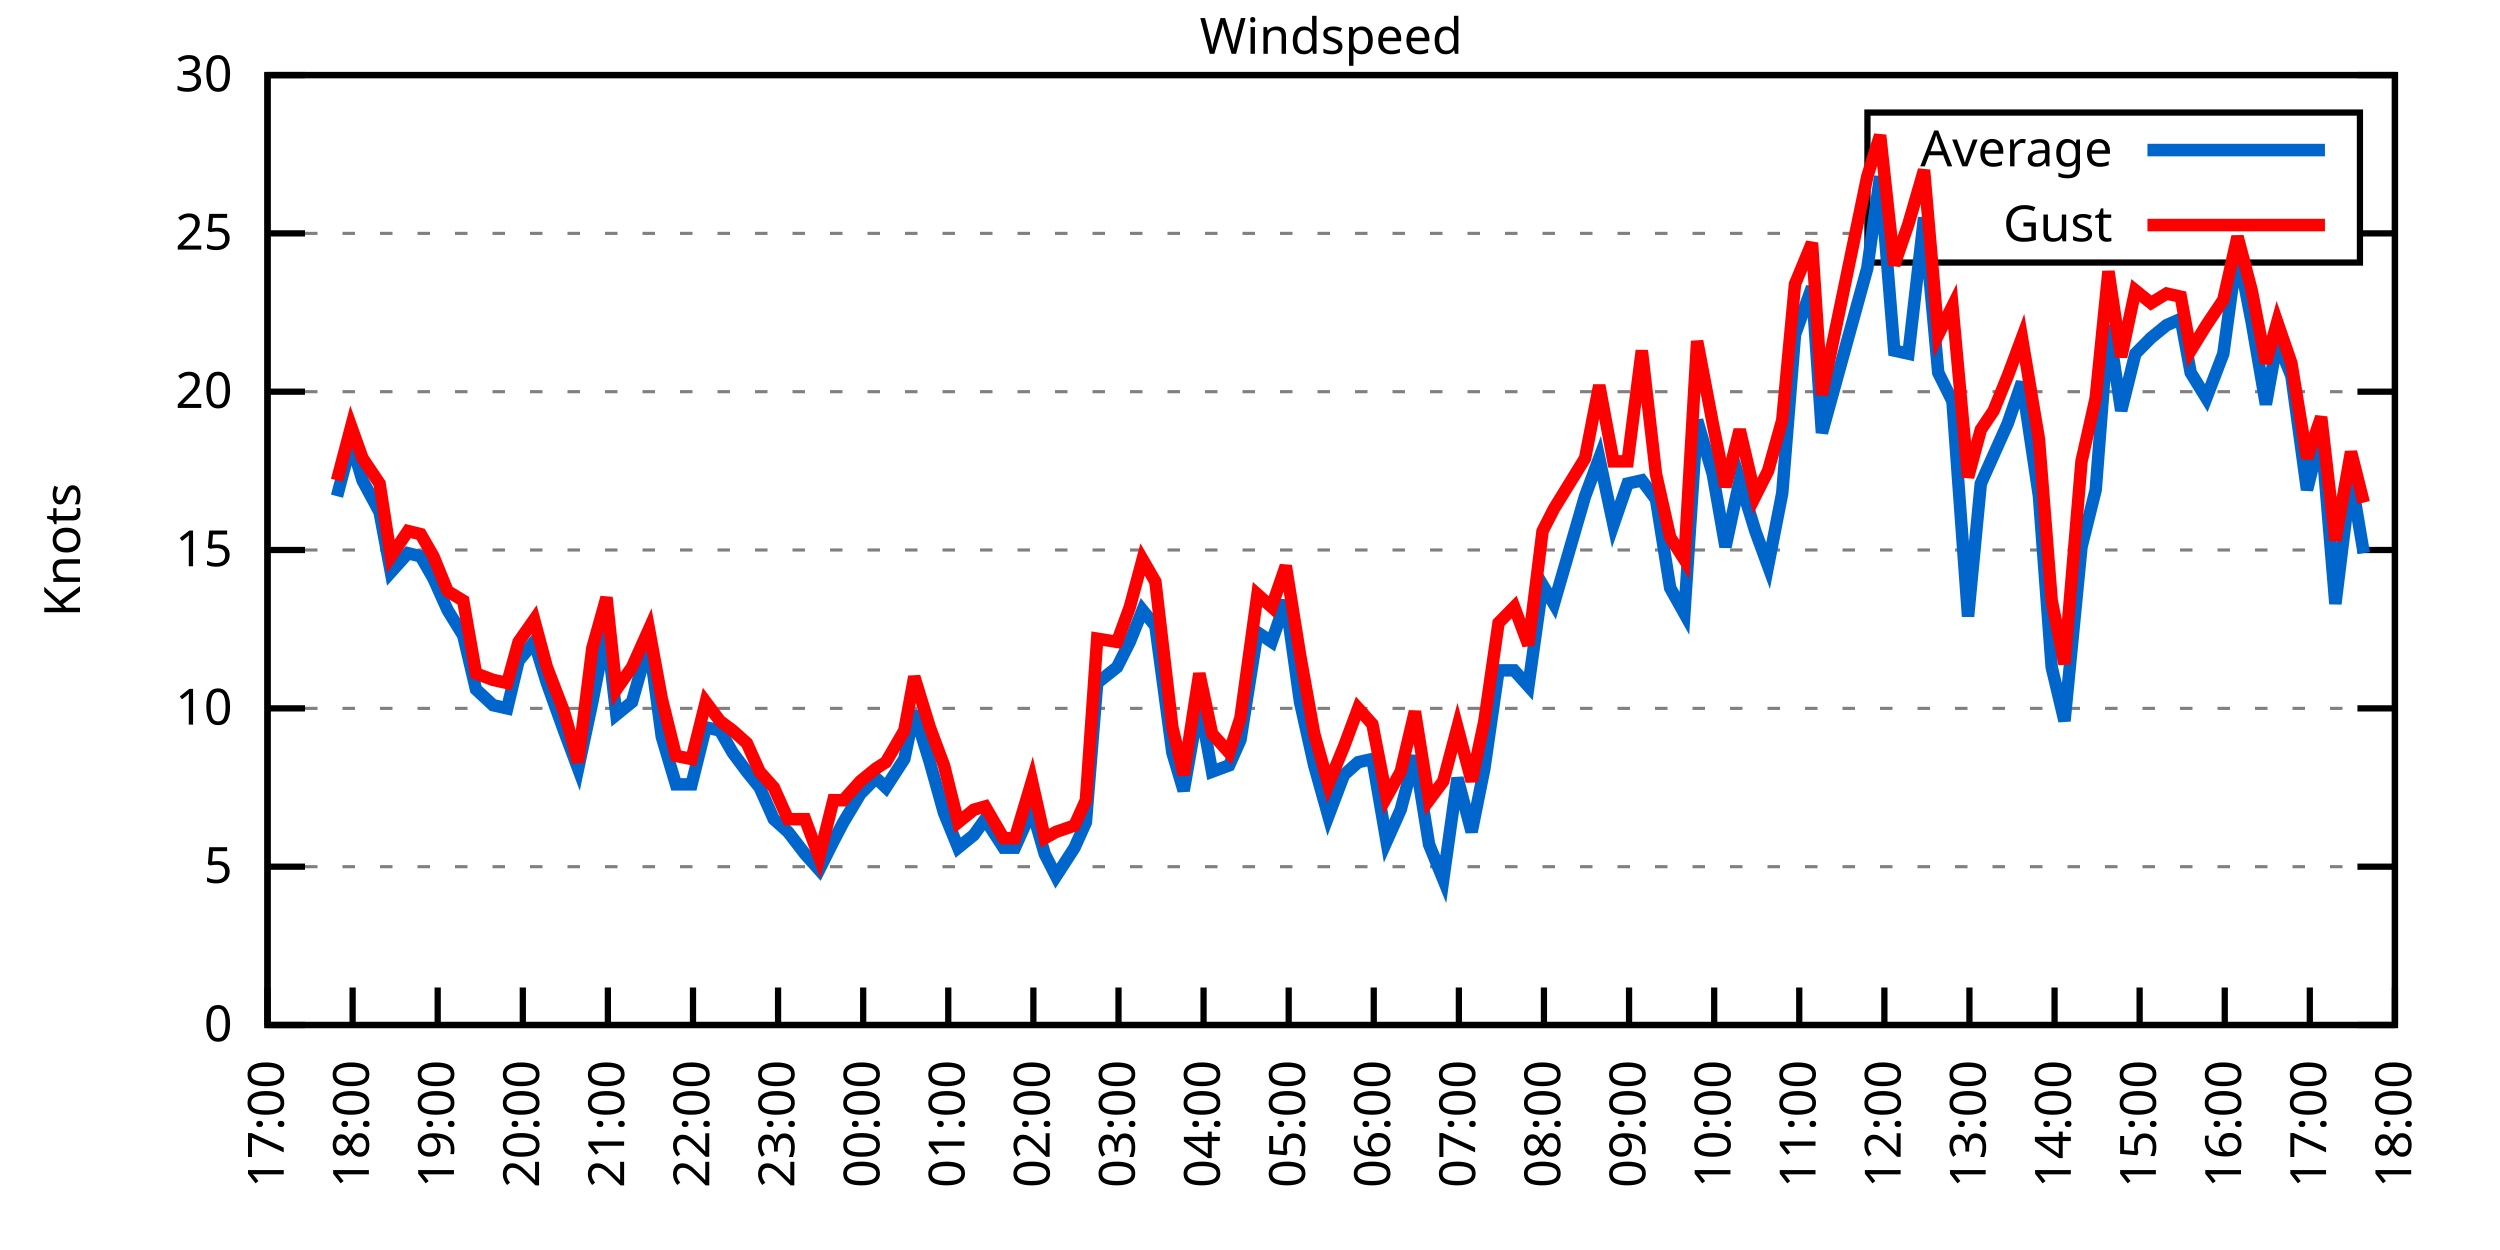
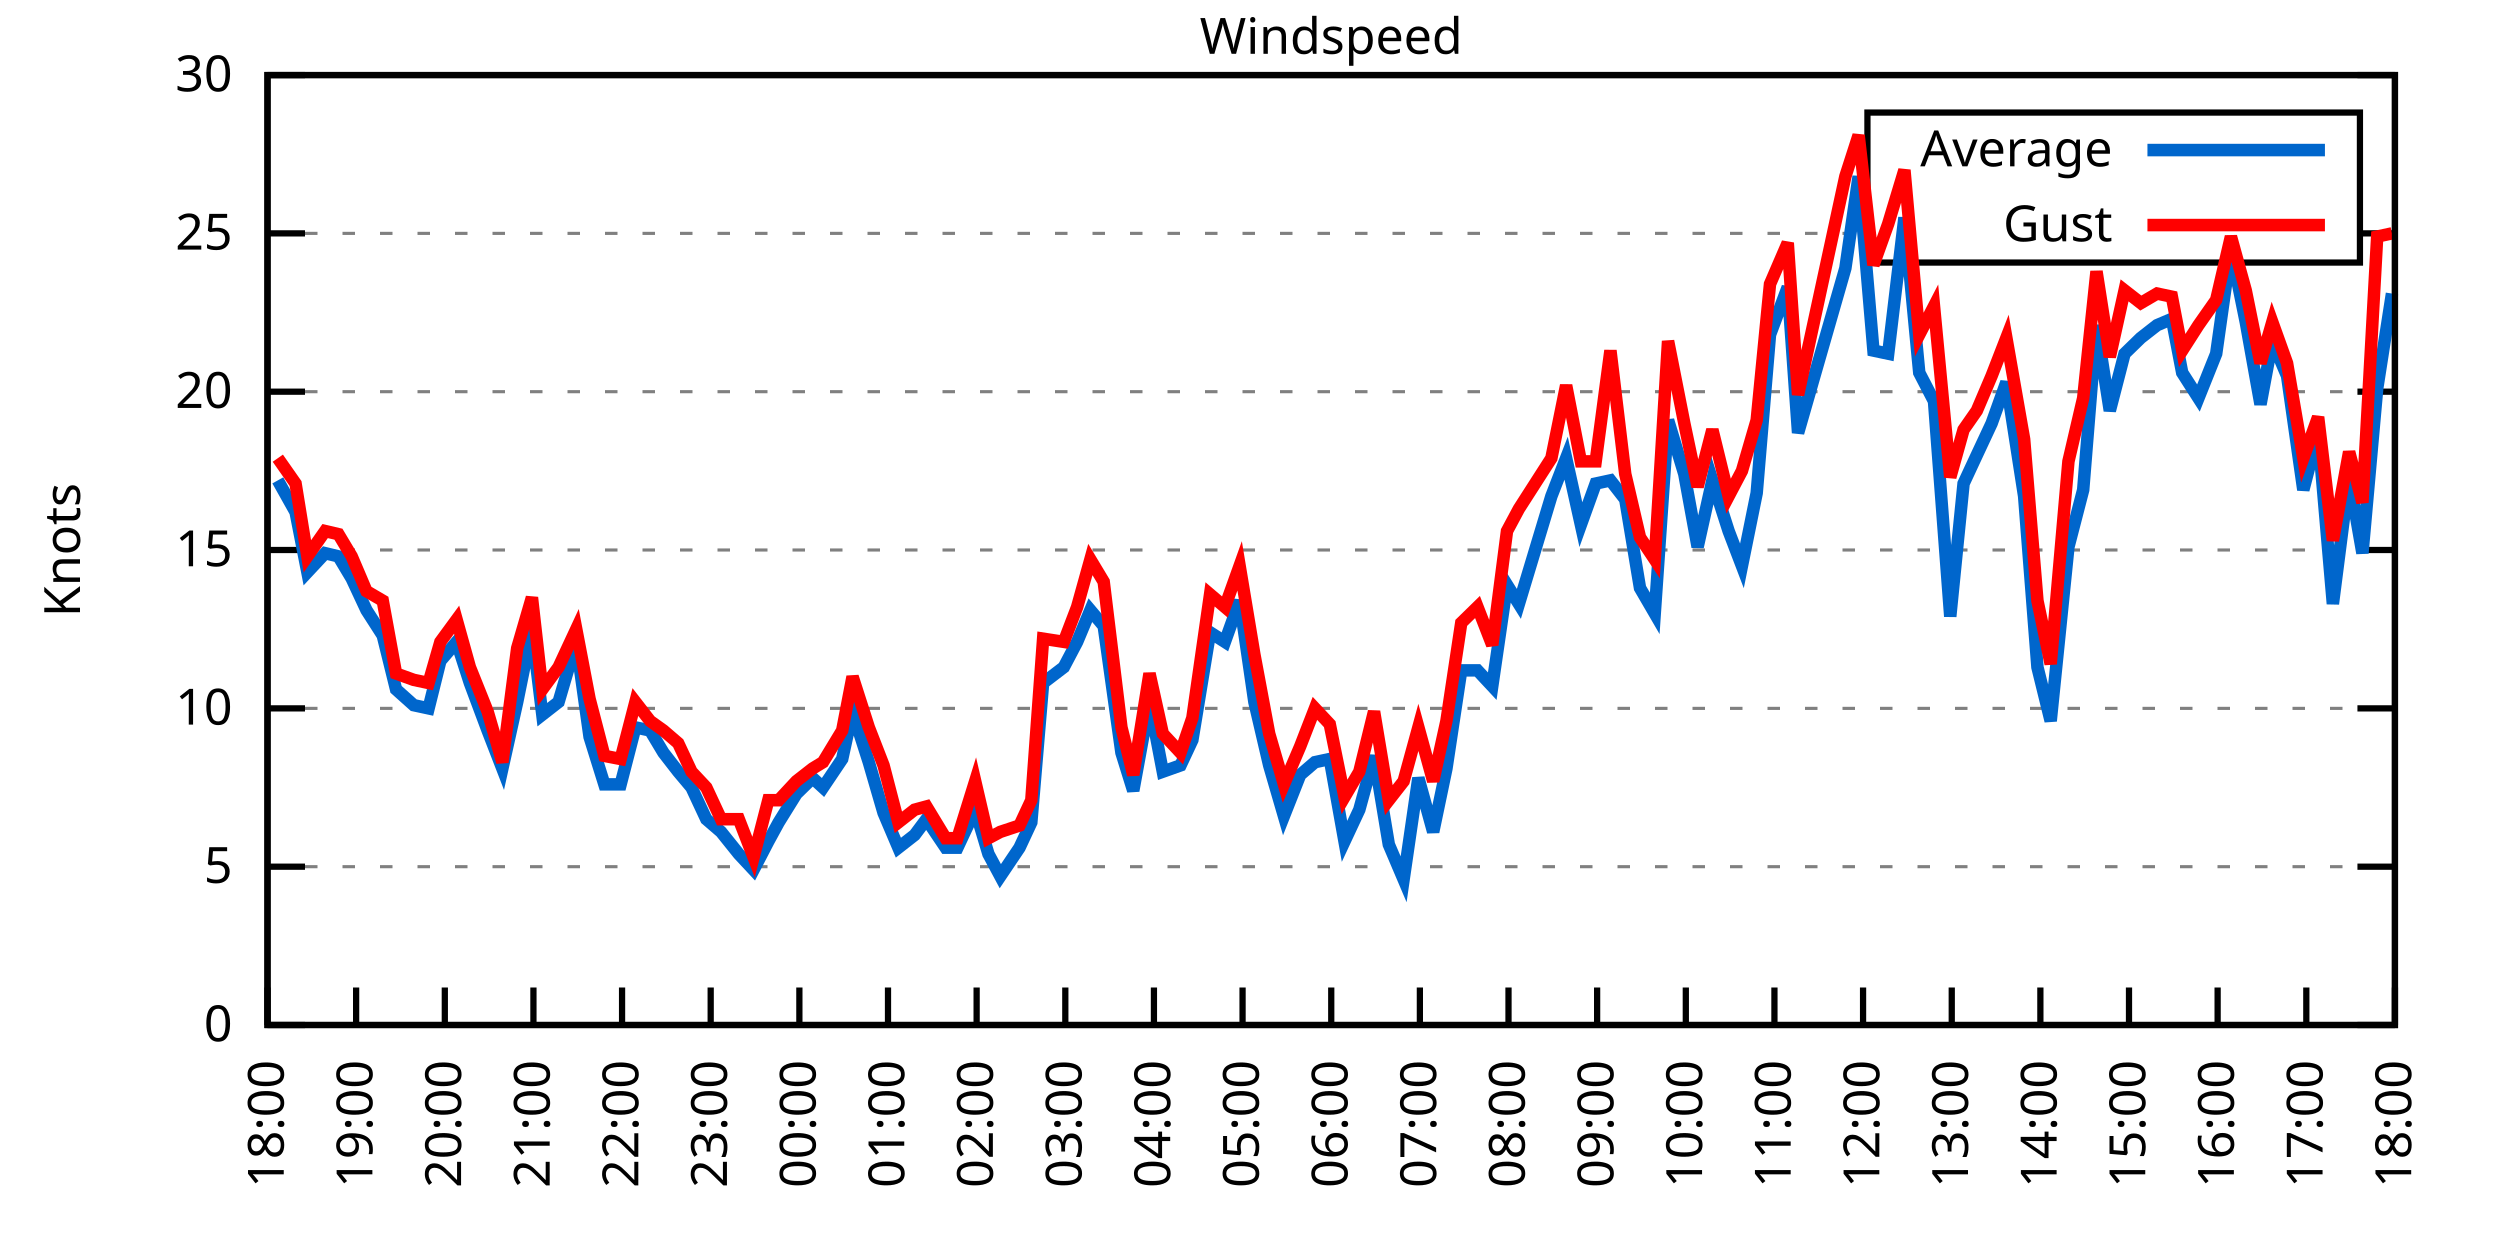
<svg xmlns="http://www.w3.org/2000/svg" xmlns:xlink="http://www.w3.org/1999/xlink" width="400" height="200" viewBox="0 0 400 200">
  <g id="gnuplot_canvas">
    <rect x="0" y="0" width="400" height="200" fill="none" />
    <defs>
      <circle id="gpDot" r="0.5" stroke-width="0.5" stroke="currentColor" />
      <path id="gpPt0" stroke-width="0.333" stroke="currentColor" d="M-1,0 h2 M0,-1 v2" />
      <path id="gpPt1" stroke-width="0.333" stroke="currentColor" d="M-1,-1 L1,1 M1,-1 L-1,1" />
      <path id="gpPt2" stroke-width="0.333" stroke="currentColor" d="M-1,0 L1,0 M0,-1 L0,1 M-1,-1 L1,1 M-1,1 L1,-1" />
      <rect id="gpPt3" stroke-width="0.333" stroke="currentColor" x="-1" y="-1" width="2" height="2" />
      <rect id="gpPt4" stroke-width="0.333" stroke="currentColor" fill="currentColor" x="-1" y="-1" width="2" height="2" />
      <circle id="gpPt5" stroke-width="0.333" stroke="currentColor" cx="0" cy="0" r="1" />
      <use xlink:href="#gpPt5" id="gpPt6" fill="currentColor" stroke="none" />
      <path id="gpPt7" stroke-width="0.333" stroke="currentColor" d="M0,-1.33 L-1.33,0.67 L1.33,0.67 z" />
      <use xlink:href="#gpPt7" id="gpPt8" fill="currentColor" stroke="none" />
      <use xlink:href="#gpPt7" id="gpPt9" stroke="currentColor" transform="rotate(180)" />
      <use xlink:href="#gpPt9" id="gpPt10" fill="currentColor" stroke="none" />
      <use xlink:href="#gpPt3" id="gpPt11" stroke="currentColor" transform="rotate(45)" />
      <use xlink:href="#gpPt11" id="gpPt12" fill="currentColor" stroke="none" />
      <path id="gpPt13" stroke-width="0.333" stroke="currentColor" d="M0,1.330 L1.265,0.411 L0.782,-1.067 L-0.782,-1.076 L-1.265,0.411 z" />
      <use xlink:href="#gpPt13" id="gpPt14" fill="currentColor" stroke="none" />
      <filter id="textbox" filterUnits="objectBoundingBox" x="0" y="0" height="1" width="1">
        <feFlood flood-color="white" flood-opacity="1" result="bgnd" />
        <feComposite in="SourceGraphic" in2="bgnd" operator="atop" />
      </filter>
      <filter id="greybox" filterUnits="objectBoundingBox" x="0" y="0" height="1" width="1">
        <feFlood flood-color="lightgrey" flood-opacity="1" result="grey" />
        <feComposite in="SourceGraphic" in2="grey" operator="atop" />
      </filter>
    </defs>
    <g fill="none" color="white" stroke="currentColor" stroke-width="1.00" stroke-linecap="butt" stroke-linejoin="miter">
</g>
    <g fill="none" color="black" stroke="currentColor" stroke-width="1.00" stroke-linecap="butt" stroke-linejoin="miter">
      <g stroke="none" shape-rendering="crispEdges">
        <polygon fill="rgb(255, 255, 255)" points="42.80,164.00 383.18,164.00 383.18,12.02 42.80,12.02 " />
      </g>
    </g>
    <g fill="none" color="black" stroke="currentColor" stroke-width="1.00" stroke-linecap="butt" stroke-linejoin="miter">
</g>
    <g fill="none" color="black" stroke="black" stroke-width="0.50" stroke-linecap="butt" stroke-linejoin="miter">
</g>
    <g fill="none" color="gray" stroke="currentColor" stroke-width="0.50" stroke-linecap="butt" stroke-linejoin="miter">
      <path stroke="gray" stroke-dasharray="2,4" class="gridline" d="M42.80,164.00 L383.19,164.00  " />
    </g>
    <g fill="none" color="gray" stroke="gray" stroke-width="1.00" stroke-linecap="butt" stroke-linejoin="miter">
</g>
    <g fill="none" color="black" stroke="currentColor" stroke-width="1.00" stroke-linecap="butt" stroke-linejoin="miter">
      <path stroke="black" d="M42.80,164.00 L48.80,164.00 M383.19,164.00 L377.19,164.00  " />
      <g transform="translate(37.20,166.60)" stroke="none" fill="black" font-family="Sans" font-size="8.00" text-anchor="end">
        <text>
          <tspan font-family="Sans"> 0</tspan>
        </text>
      </g>
    </g>
    <g fill="none" color="black" stroke="currentColor" stroke-width="1.00" stroke-linecap="butt" stroke-linejoin="miter">
</g>
    <g fill="none" color="black" stroke="black" stroke-width="0.50" stroke-linecap="butt" stroke-linejoin="miter">
</g>
    <g fill="none" color="gray" stroke="currentColor" stroke-width="0.50" stroke-linecap="butt" stroke-linejoin="miter">
      <path stroke="gray" stroke-dasharray="2,4" class="gridline" d="M42.80,138.67 L383.19,138.67  " />
    </g>
    <g fill="none" color="gray" stroke="gray" stroke-width="1.00" stroke-linecap="butt" stroke-linejoin="miter">
</g>
    <g fill="none" color="black" stroke="currentColor" stroke-width="1.00" stroke-linecap="butt" stroke-linejoin="miter">
      <path stroke="black" d="M42.80,138.67 L48.80,138.67 M383.19,138.67 L377.19,138.67  " />
      <g transform="translate(37.20,141.27)" stroke="none" fill="black" font-family="Sans" font-size="8.00" text-anchor="end">
        <text>
          <tspan font-family="Sans"> 5</tspan>
        </text>
      </g>
    </g>
    <g fill="none" color="black" stroke="currentColor" stroke-width="1.00" stroke-linecap="butt" stroke-linejoin="miter">
</g>
    <g fill="none" color="black" stroke="black" stroke-width="0.50" stroke-linecap="butt" stroke-linejoin="miter">
</g>
    <g fill="none" color="gray" stroke="currentColor" stroke-width="0.50" stroke-linecap="butt" stroke-linejoin="miter">
      <path stroke="gray" stroke-dasharray="2,4" class="gridline" d="M42.80,113.34 L383.19,113.34  " />
    </g>
    <g fill="none" color="gray" stroke="gray" stroke-width="1.00" stroke-linecap="butt" stroke-linejoin="miter">
</g>
    <g fill="none" color="black" stroke="currentColor" stroke-width="1.00" stroke-linecap="butt" stroke-linejoin="miter">
      <path stroke="black" d="M42.80,113.34 L48.80,113.34 M383.19,113.34 L377.19,113.34  " />
      <g transform="translate(37.20,115.94)" stroke="none" fill="black" font-family="Sans" font-size="8.00" text-anchor="end">
        <text>
          <tspan font-family="Sans"> 10</tspan>
        </text>
      </g>
    </g>
    <g fill="none" color="black" stroke="currentColor" stroke-width="1.00" stroke-linecap="butt" stroke-linejoin="miter">
</g>
    <g fill="none" color="black" stroke="black" stroke-width="0.50" stroke-linecap="butt" stroke-linejoin="miter">
</g>
    <g fill="none" color="gray" stroke="currentColor" stroke-width="0.50" stroke-linecap="butt" stroke-linejoin="miter">
      <path stroke="gray" stroke-dasharray="2,4" class="gridline" d="M42.80,88.00 L383.19,88.00  " />
    </g>
    <g fill="none" color="gray" stroke="gray" stroke-width="1.00" stroke-linecap="butt" stroke-linejoin="miter">
</g>
    <g fill="none" color="black" stroke="currentColor" stroke-width="1.00" stroke-linecap="butt" stroke-linejoin="miter">
      <path stroke="black" d="M42.80,88.00 L48.80,88.00 M383.19,88.00 L377.19,88.00  " />
      <g transform="translate(37.20,90.60)" stroke="none" fill="black" font-family="Sans" font-size="8.00" text-anchor="end">
        <text>
          <tspan font-family="Sans"> 15</tspan>
        </text>
      </g>
    </g>
    <g fill="none" color="black" stroke="currentColor" stroke-width="1.00" stroke-linecap="butt" stroke-linejoin="miter">
</g>
    <g fill="none" color="black" stroke="black" stroke-width="0.50" stroke-linecap="butt" stroke-linejoin="miter">
</g>
    <g fill="none" color="gray" stroke="currentColor" stroke-width="0.50" stroke-linecap="butt" stroke-linejoin="miter">
      <path stroke="gray" stroke-dasharray="2,4" class="gridline" d="M42.80,62.67 L383.19,62.67  " />
    </g>
    <g fill="none" color="gray" stroke="gray" stroke-width="1.00" stroke-linecap="butt" stroke-linejoin="miter">
</g>
    <g fill="none" color="black" stroke="currentColor" stroke-width="1.00" stroke-linecap="butt" stroke-linejoin="miter">
      <path stroke="black" d="M42.80,62.67 L48.80,62.67 M383.19,62.67 L377.19,62.67  " />
      <g transform="translate(37.20,65.27)" stroke="none" fill="black" font-family="Sans" font-size="8.00" text-anchor="end">
        <text>
          <tspan font-family="Sans"> 20</tspan>
        </text>
      </g>
    </g>
    <g fill="none" color="black" stroke="currentColor" stroke-width="1.00" stroke-linecap="butt" stroke-linejoin="miter">
</g>
    <g fill="none" color="black" stroke="black" stroke-width="0.50" stroke-linecap="butt" stroke-linejoin="miter">
</g>
    <g fill="none" color="gray" stroke="currentColor" stroke-width="0.50" stroke-linecap="butt" stroke-linejoin="miter">
      <path stroke="gray" stroke-dasharray="2,4" class="gridline" d="M42.80,37.34 L298.79,37.34 M377.59,37.34 L383.19,37.34  " />
    </g>
    <g fill="none" color="gray" stroke="gray" stroke-width="1.00" stroke-linecap="butt" stroke-linejoin="miter">
</g>
    <g fill="none" color="black" stroke="currentColor" stroke-width="1.00" stroke-linecap="butt" stroke-linejoin="miter">
      <path stroke="black" d="M42.80,37.34 L48.80,37.34 M383.19,37.34 L377.19,37.34  " />
      <g transform="translate(37.20,39.94)" stroke="none" fill="black" font-family="Sans" font-size="8.00" text-anchor="end">
        <text>
          <tspan font-family="Sans"> 25</tspan>
        </text>
      </g>
    </g>
    <g fill="none" color="black" stroke="currentColor" stroke-width="1.00" stroke-linecap="butt" stroke-linejoin="miter">
</g>
    <g fill="none" color="black" stroke="black" stroke-width="0.50" stroke-linecap="butt" stroke-linejoin="miter">
</g>
    <g fill="none" color="gray" stroke="currentColor" stroke-width="0.50" stroke-linecap="butt" stroke-linejoin="miter">
      <path stroke="gray" stroke-dasharray="2,4" class="gridline" d="M42.80,12.01 L383.19,12.01  " />
    </g>
    <g fill="none" color="gray" stroke="gray" stroke-width="1.00" stroke-linecap="butt" stroke-linejoin="miter">
</g>
    <g fill="none" color="black" stroke="currentColor" stroke-width="1.00" stroke-linecap="butt" stroke-linejoin="miter">
      <path stroke="black" d="M42.80,12.01 L48.80,12.01 M383.19,12.01 L377.19,12.01  " />
      <g transform="translate(37.20,14.61)" stroke="none" fill="black" font-family="Sans" font-size="8.00" text-anchor="end">
        <text>
          <tspan font-family="Sans"> 30</tspan>
        </text>
      </g>
    </g>
    <g fill="none" color="black" stroke="currentColor" stroke-width="1.00" stroke-linecap="butt" stroke-linejoin="miter">
      <path stroke="black" d="M42.80,164.00 L42.80,158.00  " />
      <g transform="translate(45.40,169.60) rotate(270.00)" stroke="none" fill="black" font-family="Sans" font-size="8.00" text-anchor="end">
        <text>
-           <tspan font-family="Sans">17:00</tspan>
-         </text>
-       </g>
-     </g>
-     <g fill="none" color="black" stroke="currentColor" stroke-width="1.00" stroke-linecap="butt" stroke-linejoin="miter">
-       <path stroke="black" d="M56.42,164.00 L56.42,158.00  " />
-       <g transform="translate(59.02,169.60) rotate(270.00)" stroke="none" fill="black" font-family="Sans" font-size="8.00" text-anchor="end">
-         <text>
          <tspan font-family="Sans">18:00</tspan>
        </text>
      </g>
    </g>
    <g fill="none" color="black" stroke="currentColor" stroke-width="1.00" stroke-linecap="butt" stroke-linejoin="miter">
-       <path stroke="black" d="M70.03,164.00 L70.03,158.00  " />
-       <g transform="translate(72.63,169.60) rotate(270.00)" stroke="none" fill="black" font-family="Sans" font-size="8.00" text-anchor="end">
+       <path stroke="black" d="M56.98,164.00 L56.98,158.00  " />
+       <g transform="translate(59.58,169.60) rotate(270.00)" stroke="none" fill="black" font-family="Sans" font-size="8.00" text-anchor="end">
        <text>
          <tspan font-family="Sans">19:00</tspan>
        </text>
      </g>
    </g>
    <g fill="none" color="black" stroke="currentColor" stroke-width="1.00" stroke-linecap="butt" stroke-linejoin="miter">
-       <path stroke="black" d="M83.65,164.00 L83.65,158.00  " />
-       <g transform="translate(86.25,169.60) rotate(270.00)" stroke="none" fill="black" font-family="Sans" font-size="8.00" text-anchor="end">
+       <path stroke="black" d="M71.17,164.00 L71.17,158.00  " />
+       <g transform="translate(73.77,169.60) rotate(270.00)" stroke="none" fill="black" font-family="Sans" font-size="8.00" text-anchor="end">
        <text>
          <tspan font-family="Sans">20:00</tspan>
        </text>
      </g>
    </g>
    <g fill="none" color="black" stroke="currentColor" stroke-width="1.00" stroke-linecap="butt" stroke-linejoin="miter">
-       <path stroke="black" d="M97.26,164.00 L97.26,158.00  " />
-       <g transform="translate(99.86,169.60) rotate(270.00)" stroke="none" fill="black" font-family="Sans" font-size="8.00" text-anchor="end">
+       <path stroke="black" d="M85.35,164.00 L85.35,158.00  " />
+       <g transform="translate(87.95,169.60) rotate(270.00)" stroke="none" fill="black" font-family="Sans" font-size="8.00" text-anchor="end">
        <text>
          <tspan font-family="Sans">21:00</tspan>
        </text>
      </g>
    </g>
    <g fill="none" color="black" stroke="currentColor" stroke-width="1.00" stroke-linecap="butt" stroke-linejoin="miter">
-       <path stroke="black" d="M110.88,164.00 L110.88,158.00  " />
-       <g transform="translate(113.48,169.60) rotate(270.00)" stroke="none" fill="black" font-family="Sans" font-size="8.00" text-anchor="end">
+       <path stroke="black" d="M99.53,164.00 L99.53,158.00  " />
+       <g transform="translate(102.13,169.60) rotate(270.00)" stroke="none" fill="black" font-family="Sans" font-size="8.00" text-anchor="end">
        <text>
          <tspan font-family="Sans">22:00</tspan>
        </text>
      </g>
    </g>
    <g fill="none" color="black" stroke="currentColor" stroke-width="1.00" stroke-linecap="butt" stroke-linejoin="miter">
-       <path stroke="black" d="M124.49,164.00 L124.49,158.00  " />
-       <g transform="translate(127.09,169.60) rotate(270.00)" stroke="none" fill="black" font-family="Sans" font-size="8.00" text-anchor="end">
+       <path stroke="black" d="M113.71,164.00 L113.71,158.00  " />
+       <g transform="translate(116.31,169.60) rotate(270.00)" stroke="none" fill="black" font-family="Sans" font-size="8.00" text-anchor="end">
        <text>
          <tspan font-family="Sans">23:00</tspan>
        </text>
      </g>
    </g>
    <g fill="none" color="black" stroke="currentColor" stroke-width="1.00" stroke-linecap="butt" stroke-linejoin="miter">
-       <path stroke="black" d="M138.11,164.00 L138.11,158.00  " />
-       <g transform="translate(140.71,169.60) rotate(270.00)" stroke="none" fill="black" font-family="Sans" font-size="8.00" text-anchor="end">
+       <path stroke="black" d="M127.90,164.00 L127.90,158.00  " />
+       <g transform="translate(130.50,169.60) rotate(270.00)" stroke="none" fill="black" font-family="Sans" font-size="8.00" text-anchor="end">
        <text>
          <tspan font-family="Sans">00:00</tspan>
        </text>
      </g>
    </g>
    <g fill="none" color="black" stroke="currentColor" stroke-width="1.00" stroke-linecap="butt" stroke-linejoin="miter">
-       <path stroke="black" d="M151.72,164.00 L151.72,158.00  " />
-       <g transform="translate(154.32,169.60) rotate(270.00)" stroke="none" fill="black" font-family="Sans" font-size="8.00" text-anchor="end">
+       <path stroke="black" d="M142.08,164.00 L142.08,158.00  " />
+       <g transform="translate(144.68,169.60) rotate(270.00)" stroke="none" fill="black" font-family="Sans" font-size="8.00" text-anchor="end">
        <text>
          <tspan font-family="Sans">01:00</tspan>
        </text>
      </g>
    </g>
    <g fill="none" color="black" stroke="currentColor" stroke-width="1.00" stroke-linecap="butt" stroke-linejoin="miter">
-       <path stroke="black" d="M165.34,164.00 L165.34,158.00  " />
-       <g transform="translate(167.94,169.60) rotate(270.00)" stroke="none" fill="black" font-family="Sans" font-size="8.00" text-anchor="end">
+       <path stroke="black" d="M156.26,164.00 L156.26,158.00  " />
+       <g transform="translate(158.86,169.60) rotate(270.00)" stroke="none" fill="black" font-family="Sans" font-size="8.00" text-anchor="end">
        <text>
          <tspan font-family="Sans">02:00</tspan>
        </text>
      </g>
    </g>
    <g fill="none" color="black" stroke="currentColor" stroke-width="1.00" stroke-linecap="butt" stroke-linejoin="miter">
-       <path stroke="black" d="M178.96,164.00 L178.96,158.00  " />
-       <g transform="translate(181.56,169.60) rotate(270.00)" stroke="none" fill="black" font-family="Sans" font-size="8.00" text-anchor="end">
+       <path stroke="black" d="M170.45,164.00 L170.45,158.00  " />
+       <g transform="translate(173.05,169.60) rotate(270.00)" stroke="none" fill="black" font-family="Sans" font-size="8.00" text-anchor="end">
        <text>
          <tspan font-family="Sans">03:00</tspan>
        </text>
      </g>
    </g>
    <g fill="none" color="black" stroke="currentColor" stroke-width="1.00" stroke-linecap="butt" stroke-linejoin="miter">
-       <path stroke="black" d="M192.57,164.00 L192.57,158.00  " />
-       <g transform="translate(195.17,169.60) rotate(270.00)" stroke="none" fill="black" font-family="Sans" font-size="8.00" text-anchor="end">
+       <path stroke="black" d="M184.63,164.00 L184.63,158.00  " />
+       <g transform="translate(187.23,169.60) rotate(270.00)" stroke="none" fill="black" font-family="Sans" font-size="8.00" text-anchor="end">
        <text>
          <tspan font-family="Sans">04:00</tspan>
        </text>
      </g>
    </g>
    <g fill="none" color="black" stroke="currentColor" stroke-width="1.00" stroke-linecap="butt" stroke-linejoin="miter">
-       <path stroke="black" d="M206.19,164.00 L206.19,158.00  " />
-       <g transform="translate(208.79,169.60) rotate(270.00)" stroke="none" fill="black" font-family="Sans" font-size="8.00" text-anchor="end">
+       <path stroke="black" d="M198.81,164.00 L198.81,158.00  " />
+       <g transform="translate(201.41,169.60) rotate(270.00)" stroke="none" fill="black" font-family="Sans" font-size="8.00" text-anchor="end">
        <text>
          <tspan font-family="Sans">05:00</tspan>
        </text>
      </g>
    </g>
    <g fill="none" color="black" stroke="currentColor" stroke-width="1.00" stroke-linecap="butt" stroke-linejoin="miter">
-       <path stroke="black" d="M219.80,164.00 L219.80,158.00  " />
-       <g transform="translate(222.40,169.60) rotate(270.00)" stroke="none" fill="black" font-family="Sans" font-size="8.00" text-anchor="end">
+       <path stroke="black" d="M213.00,164.00 L213.00,158.00  " />
+       <g transform="translate(215.60,169.60) rotate(270.00)" stroke="none" fill="black" font-family="Sans" font-size="8.00" text-anchor="end">
        <text>
          <tspan font-family="Sans">06:00</tspan>
        </text>
      </g>
    </g>
    <g fill="none" color="black" stroke="currentColor" stroke-width="1.00" stroke-linecap="butt" stroke-linejoin="miter">
-       <path stroke="black" d="M233.42,164.00 L233.42,158.00  " />
-       <g transform="translate(236.02,169.60) rotate(270.00)" stroke="none" fill="black" font-family="Sans" font-size="8.00" text-anchor="end">
+       <path stroke="black" d="M227.18,164.00 L227.18,158.00  " />
+       <g transform="translate(229.78,169.60) rotate(270.00)" stroke="none" fill="black" font-family="Sans" font-size="8.00" text-anchor="end">
        <text>
          <tspan font-family="Sans">07:00</tspan>
        </text>
      </g>
    </g>
    <g fill="none" color="black" stroke="currentColor" stroke-width="1.00" stroke-linecap="butt" stroke-linejoin="miter">
-       <path stroke="black" d="M247.03,164.00 L247.03,158.00  " />
-       <g transform="translate(249.63,169.60) rotate(270.00)" stroke="none" fill="black" font-family="Sans" font-size="8.00" text-anchor="end">
+       <path stroke="black" d="M241.36,164.00 L241.36,158.00  " />
+       <g transform="translate(243.96,169.60) rotate(270.00)" stroke="none" fill="black" font-family="Sans" font-size="8.00" text-anchor="end">
        <text>
          <tspan font-family="Sans">08:00</tspan>
        </text>
      </g>
    </g>
    <g fill="none" color="black" stroke="currentColor" stroke-width="1.00" stroke-linecap="butt" stroke-linejoin="miter">
-       <path stroke="black" d="M260.65,164.00 L260.65,158.00  " />
-       <g transform="translate(263.25,169.60) rotate(270.00)" stroke="none" fill="black" font-family="Sans" font-size="8.00" text-anchor="end">
+       <path stroke="black" d="M255.54,164.00 L255.54,158.00  " />
+       <g transform="translate(258.14,169.60) rotate(270.00)" stroke="none" fill="black" font-family="Sans" font-size="8.00" text-anchor="end">
        <text>
          <tspan font-family="Sans">09:00</tspan>
        </text>
      </g>
    </g>
    <g fill="none" color="black" stroke="currentColor" stroke-width="1.00" stroke-linecap="butt" stroke-linejoin="miter">
-       <path stroke="black" d="M274.27,164.00 L274.27,158.00  " />
-       <g transform="translate(276.87,169.60) rotate(270.00)" stroke="none" fill="black" font-family="Sans" font-size="8.00" text-anchor="end">
+       <path stroke="black" d="M269.73,164.00 L269.73,158.00  " />
+       <g transform="translate(272.33,169.60) rotate(270.00)" stroke="none" fill="black" font-family="Sans" font-size="8.00" text-anchor="end">
        <text>
          <tspan font-family="Sans">10:00</tspan>
        </text>
      </g>
    </g>
    <g fill="none" color="black" stroke="currentColor" stroke-width="1.00" stroke-linecap="butt" stroke-linejoin="miter">
-       <path stroke="black" d="M287.88,164.00 L287.88,158.00  " />
-       <g transform="translate(290.48,169.60) rotate(270.00)" stroke="none" fill="black" font-family="Sans" font-size="8.00" text-anchor="end">
+       <path stroke="black" d="M283.91,164.00 L283.91,158.00  " />
+       <g transform="translate(286.51,169.60) rotate(270.00)" stroke="none" fill="black" font-family="Sans" font-size="8.00" text-anchor="end">
        <text>
          <tspan font-family="Sans">11:00</tspan>
        </text>
      </g>
    </g>
    <g fill="none" color="black" stroke="currentColor" stroke-width="1.00" stroke-linecap="butt" stroke-linejoin="miter">
-       <path stroke="black" d="M301.50,164.00 L301.50,158.00  " />
-       <g transform="translate(304.10,169.60) rotate(270.00)" stroke="none" fill="black" font-family="Sans" font-size="8.00" text-anchor="end">
+       <path stroke="black" d="M298.09,164.00 L298.09,158.00  " />
+       <g transform="translate(300.69,169.60) rotate(270.00)" stroke="none" fill="black" font-family="Sans" font-size="8.00" text-anchor="end">
        <text>
          <tspan font-family="Sans">12:00</tspan>
        </text>
      </g>
    </g>
    <g fill="none" color="black" stroke="currentColor" stroke-width="1.00" stroke-linecap="butt" stroke-linejoin="miter">
-       <path stroke="black" d="M315.11,164.00 L315.11,158.00  " />
-       <g transform="translate(317.71,169.60) rotate(270.00)" stroke="none" fill="black" font-family="Sans" font-size="8.00" text-anchor="end">
+       <path stroke="black" d="M312.28,164.00 L312.28,158.00  " />
+       <g transform="translate(314.88,169.60) rotate(270.00)" stroke="none" fill="black" font-family="Sans" font-size="8.00" text-anchor="end">
        <text>
          <tspan font-family="Sans">13:00</tspan>
        </text>
      </g>
    </g>
    <g fill="none" color="black" stroke="currentColor" stroke-width="1.00" stroke-linecap="butt" stroke-linejoin="miter">
-       <path stroke="black" d="M328.73,164.00 L328.73,158.00  " />
-       <g transform="translate(331.33,169.60) rotate(270.00)" stroke="none" fill="black" font-family="Sans" font-size="8.00" text-anchor="end">
+       <path stroke="black" d="M326.46,164.00 L326.46,158.00  " />
+       <g transform="translate(329.06,169.60) rotate(270.00)" stroke="none" fill="black" font-family="Sans" font-size="8.00" text-anchor="end">
        <text>
          <tspan font-family="Sans">14:00</tspan>
        </text>
      </g>
    </g>
    <g fill="none" color="black" stroke="currentColor" stroke-width="1.00" stroke-linecap="butt" stroke-linejoin="miter">
-       <path stroke="black" d="M342.34,164.00 L342.34,158.00  " />
-       <g transform="translate(344.94,169.60) rotate(270.00)" stroke="none" fill="black" font-family="Sans" font-size="8.00" text-anchor="end">
+       <path stroke="black" d="M340.64,164.00 L340.64,158.00  " />
+       <g transform="translate(343.24,169.60) rotate(270.00)" stroke="none" fill="black" font-family="Sans" font-size="8.00" text-anchor="end">
        <text>
          <tspan font-family="Sans">15:00</tspan>
        </text>
      </g>
    </g>
    <g fill="none" color="black" stroke="currentColor" stroke-width="1.00" stroke-linecap="butt" stroke-linejoin="miter">
-       <path stroke="black" d="M355.96,164.00 L355.96,158.00  " />
-       <g transform="translate(358.56,169.60) rotate(270.00)" stroke="none" fill="black" font-family="Sans" font-size="8.00" text-anchor="end">
+       <path stroke="black" d="M354.82,164.00 L354.82,158.00  " />
+       <g transform="translate(357.42,169.60) rotate(270.00)" stroke="none" fill="black" font-family="Sans" font-size="8.00" text-anchor="end">
        <text>
          <tspan font-family="Sans">16:00</tspan>
        </text>
      </g>
    </g>
    <g fill="none" color="black" stroke="currentColor" stroke-width="1.00" stroke-linecap="butt" stroke-linejoin="miter">
-       <path stroke="black" d="M369.57,164.00 L369.57,158.00  " />
-       <g transform="translate(372.17,169.60) rotate(270.00)" stroke="none" fill="black" font-family="Sans" font-size="8.00" text-anchor="end">
+       <path stroke="black" d="M369.01,164.00 L369.01,158.00  " />
+       <g transform="translate(371.61,169.60) rotate(270.00)" stroke="none" fill="black" font-family="Sans" font-size="8.00" text-anchor="end">
        <text>
          <tspan font-family="Sans">17:00</tspan>
        </text>
      </g>
    </g>
    <g fill="none" color="black" stroke="currentColor" stroke-width="1.00" stroke-linecap="butt" stroke-linejoin="miter">
      <path stroke="black" d="M383.19,164.00 L383.19,158.00  " />
      <g transform="translate(385.79,169.60) rotate(270.00)" stroke="none" fill="black" font-family="Sans" font-size="8.00" text-anchor="end">
        <text>
          <tspan font-family="Sans">18:00</tspan>
        </text>
      </g>
    </g>
    <g fill="none" color="black" stroke="currentColor" stroke-width="1.00" stroke-linecap="butt" stroke-linejoin="miter">
</g>
    <g fill="none" color="black" stroke="currentColor" stroke-width="1.00" stroke-linecap="butt" stroke-linejoin="miter">
      <path stroke="black" d="M42.80,12.01 L42.80,164.00 L383.19,164.00 L383.19,12.01 L42.80,12.01 Z  " />
    </g>
    <g fill="none" color="black" stroke="currentColor" stroke-width="1.00" stroke-linecap="butt" stroke-linejoin="miter">
</g>
    <g fill="none" color="black" stroke="currentColor" stroke-width="1.00" stroke-linecap="butt" stroke-linejoin="miter">
      <path stroke="black" d="M298.79,42.01 L298.79,18.01 L377.59,18.01 L377.59,42.01 L298.79,42.01 Z  " />
    </g>
    <g id="Windspeed_plot_1">
      <g fill="none" color="white" stroke="black" stroke-width="2.00" stroke-linecap="butt" stroke-linejoin="miter">
</g>
      <g fill="none" color="black" stroke="currentColor" stroke-width="2.00" stroke-linecap="butt" stroke-linejoin="miter">
        <g transform="translate(337.99,26.61)" stroke="none" fill="black" font-family="Sans" font-size="8.00" text-anchor="end">
          <text>
            <tspan font-family="Sans">Average</tspan>
          </text>
        </g>
      </g>
      <g fill="none" color="black" stroke="currentColor" stroke-width="2.00" stroke-linecap="butt" stroke-linejoin="miter">
-         <path stroke="rgb(  0, 102, 204)" d="M343.59,24.01 L371.99,24.01 M53.92,79.39 L56.19,70.78 L58.00,76.86 L60.73,81.93 L62.54,91.55 L65.27,88.51   L67.31,89.02 L69.35,92.56 L71.62,97.63 L74.12,101.68 L76.16,110.30 L78.88,112.83 L81.15,113.34 L82.97,105.74   L85.46,102.70 L87.50,109.28 L90.23,116.88 L92.50,122.96 L94.77,112.32 L97.04,100.67 L98.62,114.35 L101.12,112.32   L103.84,102.70 L105.89,117.90 L108.15,125.50 L110.65,125.50 L112.92,116.38 L115.19,116.88 L117.23,120.43 L119.50,123.47   L121.54,126.00 L123.81,131.07 L126.08,133.10 L128.81,136.64 L131.07,139.17 L133.34,134.62 L134.93,131.58 L137.66,127.02   L140.15,124.48 L141.74,126.00 L144.69,121.44 L146.28,113.84 L148.77,121.95 L151.04,130.06 L153.31,135.63 L155.81,133.60   L157.62,131.07 L160.57,135.63 L162.39,135.63 L165.11,129.55 L167.16,136.64 L168.97,140.19 L171.92,135.63 L173.74,131.58   L175.55,109.28 L178.73,106.75 L180.77,102.70 L182.81,97.63 L184.86,100.16 L187.58,120.43 L189.39,126.51 L191.89,112.32   L193.93,123.47 L196.66,122.46 L198.47,118.40 L201.19,101.18 L203.46,102.70 L205.73,96.11 L208.00,112.32 L210.27,122.46   L212.54,130.56 L215.04,123.98 L217.31,121.95 L219.58,121.44 L221.85,134.62 L224.11,129.55 L226.38,120.94 L228.65,135.12   L230.92,140.69 L233.19,124.48 L235.46,133.10 L237.50,122.96 L239.77,107.26 L242.27,107.26 L244.54,109.79 L246.81,93.58   L248.62,96.62 L253.61,79.39 L255.88,73.31 L258.15,83.95 L260.42,77.37 L262.69,76.86 L264.96,79.90 L267.23,94.08   L269.50,98.14 L271.54,67.23 L274.04,75.85 L276.08,87.50 L278.35,76.86 L280.85,84.97 L282.89,90.54 L285.16,78.89   L287.20,53.55 L289.92,45.95 L291.51,69.26 L298.77,42.91 L300.82,28.22 L303.08,56.09 L305.35,56.59 L307.85,34.81   L310.12,59.63 L312.39,64.19 L314.89,98.64 L316.93,77.37 L318.97,72.81 L321.24,67.74 L323.51,61.15 L326.23,79.39   L328.27,106.75 L330.32,115.36 L333.04,87.50 L335.31,78.38 L337.35,52.03 L339.39,65.71 L341.66,56.59 L344.16,54.06   L346.65,52.03 L348.92,51.02 L350.51,59.63 L353.01,63.69 L355.73,56.59 L358.00,39.87 L360.27,51.53 L362.54,64.70   L364.36,54.57 L366.62,60.14 L369.12,78.38 L371.39,69.26 L373.66,96.62 L376.16,76.35 L378.20,88.51  " />
+         <path stroke="rgb(  0, 102, 204)" d="M343.59,24.01 L371.99,24.01 M44.45,76.86 L47.29,81.93 L49.18,91.55 L52.02,88.51 L54.15,89.02 L56.27,92.56   L58.64,97.63 L61.24,101.68 L63.37,110.30 L66.20,112.83 L68.57,113.34 L70.46,105.74 L73.06,102.70 L75.18,109.28   L78.02,116.88 L80.38,122.96 L82.75,112.32 L85.11,100.67 L86.77,114.35 L89.37,112.32 L92.20,102.70 L94.33,117.90   L96.70,125.50 L99.30,125.50 L101.66,116.38 L104.02,116.88 L106.15,120.43 L108.51,123.47 L110.64,126.00 L113.01,131.07   L115.37,133.10 L118.21,136.64 L120.57,139.17 L122.93,134.62 L124.59,131.58 L127.42,127.02 L130.02,124.48 L131.68,126.00   L134.75,121.44 L136.41,113.84 L139.01,121.95 L141.37,130.06 L143.74,135.63 L146.34,133.60 L148.23,131.07 L151.30,135.63   L153.19,135.63 L156.03,129.55 L158.15,136.64 L160.05,140.19 L163.12,135.63 L165.01,131.58 L166.90,109.28 L170.21,106.75   L172.34,102.70 L174.46,97.63 L176.59,100.16 L179.43,120.43 L181.32,126.51 L183.92,112.32 L186.05,123.47 L188.88,122.46   L190.78,118.40 L193.61,101.18 L195.98,102.70 L198.34,96.11 L200.70,112.32 L203.07,122.46 L205.43,130.56 L208.03,123.98   L210.39,121.95 L212.76,121.44 L215.12,134.62 L217.49,129.55 L219.85,120.94 L222.21,135.12 L224.58,140.69 L226.94,124.48   L229.31,133.10 L231.43,122.96 L233.80,107.26 L236.40,107.26 L238.76,109.79 L241.12,93.58 L243.02,96.62 L248.22,79.39   L250.58,73.31 L252.94,83.95 L255.31,77.37 L257.67,76.86 L260.04,79.90 L262.40,94.08 L264.76,98.14 L266.89,67.23   L269.49,75.85 L271.62,87.50 L273.98,76.86 L276.58,84.97 L278.71,90.54 L281.07,78.89 L283.20,53.55 L286.04,45.95   L287.69,69.26 L295.26,42.91 L297.38,28.22 L299.75,56.09 L302.11,56.59 L304.71,34.81 L307.08,59.63 L309.44,64.19   L312.04,98.64 L314.17,77.37 L316.29,72.81 L318.66,67.74 L321.02,61.15 L323.86,79.39 L325.99,106.75 L328.11,115.36   L330.95,87.50 L333.31,78.38 L335.44,52.03 L337.57,65.71 L339.93,56.59 L342.53,54.06 L345.13,52.03 L347.50,51.02   L349.15,59.63 L351.75,63.69 L354.59,56.59 L356.95,39.87 L359.32,51.53 L361.68,64.70 L363.57,54.57 L365.93,60.14   L368.53,78.38 L370.90,69.26 L373.26,96.62 L375.86,76.35 L377.99,88.51 L380.35,62.17 L382.72,46.97  " />
      </g>
    </g>
    <g id="Windspeed_plot_2">
      <g fill="none" color="black" stroke="currentColor" stroke-width="2.00" stroke-linecap="butt" stroke-linejoin="miter">
        <g transform="translate(337.99,38.61)" stroke="none" fill="black" font-family="Sans" font-size="8.00" text-anchor="end">
          <text>
            <tspan font-family="Sans">Gust</tspan>
          </text>
        </g>
      </g>
      <g fill="none" color="black" stroke="currentColor" stroke-width="2.00" stroke-linecap="butt" stroke-linejoin="miter">
-         <path stroke="rgb(255,   0,   0)" d="M343.59,36.01 L371.99,36.01 M53.92,76.86 L56.19,68.25 L58.00,73.31 L60.73,77.37 L62.54,89.02 L65.27,84.97   L67.31,85.47 L69.35,89.02 L71.62,94.59 L74.12,96.11 L76.16,107.76 L78.88,108.78 L81.15,109.28 L82.97,102.70   L85.46,99.15 L87.50,106.75 L90.23,113.84 L92.50,121.95 L94.77,103.71 L97.04,95.60 L98.62,110.30 L101.12,106.75   L103.84,100.67 L105.89,111.82 L108.15,120.94 L110.65,121.44 L112.92,112.32 L115.19,115.36 L117.23,116.88 L119.50,118.91   L121.54,123.47 L123.81,126.00 L126.08,131.07 L128.81,131.07 L131.07,137.15 L133.34,128.03 L134.93,128.03 L137.66,124.99   L140.15,122.96 L141.74,121.95 L144.69,116.88 L146.28,108.27 L148.77,116.38 L151.04,122.46 L153.31,131.58 L155.81,129.55   L157.62,129.04 L160.57,134.11 L162.39,134.11 L165.11,124.99 L167.16,134.11 L168.97,133.10 L171.92,132.08 L173.74,128.03   L175.55,102.19 L178.73,102.70 L180.77,97.12 L182.81,89.52 L184.86,93.07 L187.58,116.38 L189.39,123.98 L191.89,107.76   L193.93,117.39 L196.66,120.43 L198.47,114.86 L201.19,95.10 L203.46,97.12 L205.73,90.54 L208.00,104.72 L210.27,117.39   L212.54,125.50 L215.04,119.42 L217.31,113.34 L219.58,115.87 L221.85,127.52 L224.11,123.47 L226.38,113.84 L228.65,128.03   L230.92,124.99 L233.19,116.38 L235.46,124.99 L237.50,115.36 L239.77,99.66 L242.27,97.12 L244.54,103.20 L246.81,84.97   L248.62,81.42 L253.61,73.31 L255.88,61.66 L258.15,73.82 L260.42,73.82 L262.69,56.09 L264.96,75.85 L267.23,85.98   L269.50,89.52 L271.54,54.57 L274.04,67.74 L276.08,77.87 L278.35,68.75 L280.85,79.39 L282.89,75.34 L285.16,67.23   L287.20,45.45 L289.92,38.86 L291.51,63.18 L298.77,28.22 L300.82,21.64 L303.08,42.41 L305.35,35.82 L307.85,27.21   L310.12,53.55 L312.39,48.99 L314.89,76.35 L316.93,68.75 L318.97,65.71 L321.24,60.14 L323.51,54.06 L326.23,70.27   L328.27,96.11 L330.32,106.24 L333.04,73.82 L335.31,63.69 L337.35,43.42 L339.39,57.10 L341.66,46.46 L344.16,48.49   L346.65,46.97 L348.92,47.47 L350.51,56.09 L353.01,52.03 L355.73,47.98 L358.00,37.85 L360.27,46.46 L362.54,58.11   L364.36,51.53 L366.62,58.11 L369.12,73.31 L371.39,66.73 L373.66,86.49 L376.16,72.30 L378.20,80.41  " />
+         <path stroke="rgb(255,   0,   0)" d="M343.59,36.01 L371.99,36.01 M44.45,73.31 L47.29,77.37 L49.18,89.02 L52.02,84.97 L54.15,85.47 L56.27,89.02   L58.64,94.59 L61.24,96.11 L63.37,107.76 L66.20,108.78 L68.57,109.28 L70.46,102.70 L73.06,99.15 L75.18,106.75   L78.02,113.84 L80.38,121.95 L82.75,103.71 L85.11,95.60 L86.77,110.30 L89.37,106.75 L92.20,100.67 L94.33,111.82   L96.70,120.94 L99.30,121.44 L101.66,112.32 L104.02,115.36 L106.15,116.88 L108.51,118.91 L110.64,123.47 L113.01,126.00   L115.37,131.07 L118.21,131.07 L120.57,137.15 L122.93,128.03 L124.59,128.03 L127.42,124.99 L130.02,122.96 L131.68,121.95   L134.75,116.88 L136.41,108.27 L139.01,116.38 L141.37,122.46 L143.74,131.58 L146.34,129.55 L148.23,129.04 L151.30,134.11   L153.19,134.11 L156.03,124.99 L158.15,134.11 L160.05,133.10 L163.12,132.08 L165.01,128.03 L166.90,102.19 L170.21,102.70   L172.34,97.12 L174.46,89.52 L176.59,93.07 L179.43,116.38 L181.32,123.98 L183.92,107.76 L186.05,117.39 L188.88,120.43   L190.78,114.86 L193.61,95.10 L195.98,97.12 L198.34,90.54 L200.70,104.72 L203.07,117.39 L205.43,125.50 L208.03,119.42   L210.39,113.34 L212.76,115.87 L215.12,127.52 L217.49,123.47 L219.85,113.84 L222.21,128.03 L224.58,124.99 L226.94,116.38   L229.31,124.99 L231.43,115.36 L233.80,99.66 L236.40,97.12 L238.76,103.20 L241.12,84.97 L243.02,81.42 L248.22,73.31   L250.58,61.66 L252.94,73.82 L255.31,73.82 L257.67,56.09 L260.04,75.85 L262.40,85.98 L264.76,89.52 L266.89,54.57   L269.49,67.74 L271.62,77.87 L273.98,68.75 L276.58,79.39 L278.71,75.34 L281.07,67.23 L283.20,45.45 L286.04,38.86   L287.69,63.18 L295.26,28.22 L297.38,21.64 L299.75,42.41 L302.11,35.82 L304.71,27.21 L307.08,53.55 L309.44,48.99   L312.04,76.35 L314.17,68.75 L316.29,65.71 L318.66,60.14 L321.02,54.06 L323.86,70.27 L325.99,96.11 L328.11,106.24   L330.95,73.82 L333.31,63.69 L335.44,43.42 L337.57,57.10 L339.93,46.46 L342.53,48.49 L345.13,46.97 L347.50,47.47   L349.15,56.09 L351.75,52.03 L354.59,47.98 L356.95,37.85 L359.32,46.46 L361.68,58.11 L363.57,51.53 L365.93,58.11   L368.53,73.31 L370.90,66.73 L373.26,86.49 L375.86,72.30 L377.99,80.41 L380.35,37.85 L382.72,37.34  " />
      </g>
    </g>
    <g fill="none" color="black" stroke="currentColor" stroke-width="2.00" stroke-linecap="butt" stroke-linejoin="miter">
</g>
    <g fill="none" color="black" stroke="black" stroke-width="1.00" stroke-linecap="butt" stroke-linejoin="miter">
</g>
    <g fill="none" color="black" stroke="currentColor" stroke-width="1.00" stroke-linecap="butt" stroke-linejoin="miter">
      <path stroke="black" d="M42.80,12.01 L42.80,164.00 L383.19,164.00 L383.19,12.01 L42.80,12.01 Z  " />
      <g transform="translate(12.80,88.01) rotate(270.00)" stroke="none" fill="black" font-family="Sans" font-size="8.00" text-anchor="middle">
        <text>
          <tspan font-family="Sans">Knots</tspan>
        </text>
      </g>
    </g>
    <g fill="none" color="black" stroke="currentColor" stroke-width="1.00" stroke-linecap="butt" stroke-linejoin="miter">
</g>
    <g fill="none" color="black" stroke="currentColor" stroke-width="1.00" stroke-linecap="butt" stroke-linejoin="miter">
      <g transform="translate(212.99,8.61)" stroke="none" fill="black" font-family="Sans" font-size="8.00" text-anchor="middle">
        <text>
          <tspan font-family="Sans">Windspeed</tspan>
        </text>
      </g>
    </g>
    <g fill="none" color="black" stroke="currentColor" stroke-width="1.00" stroke-linecap="butt" stroke-linejoin="miter">
</g>
  </g>
</svg>
